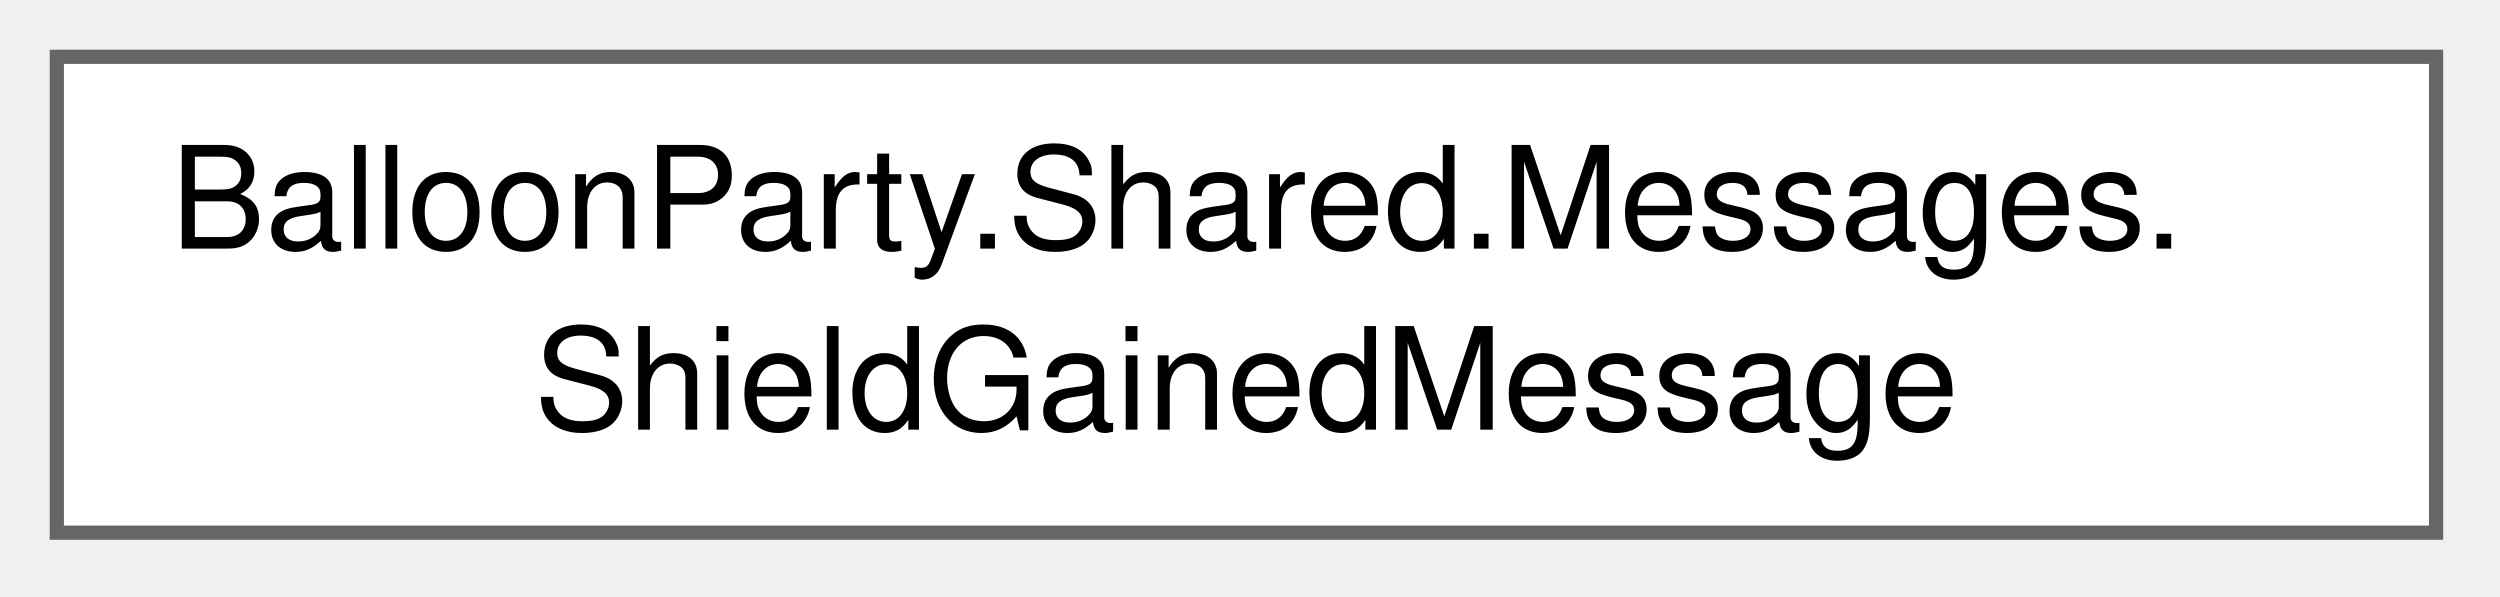
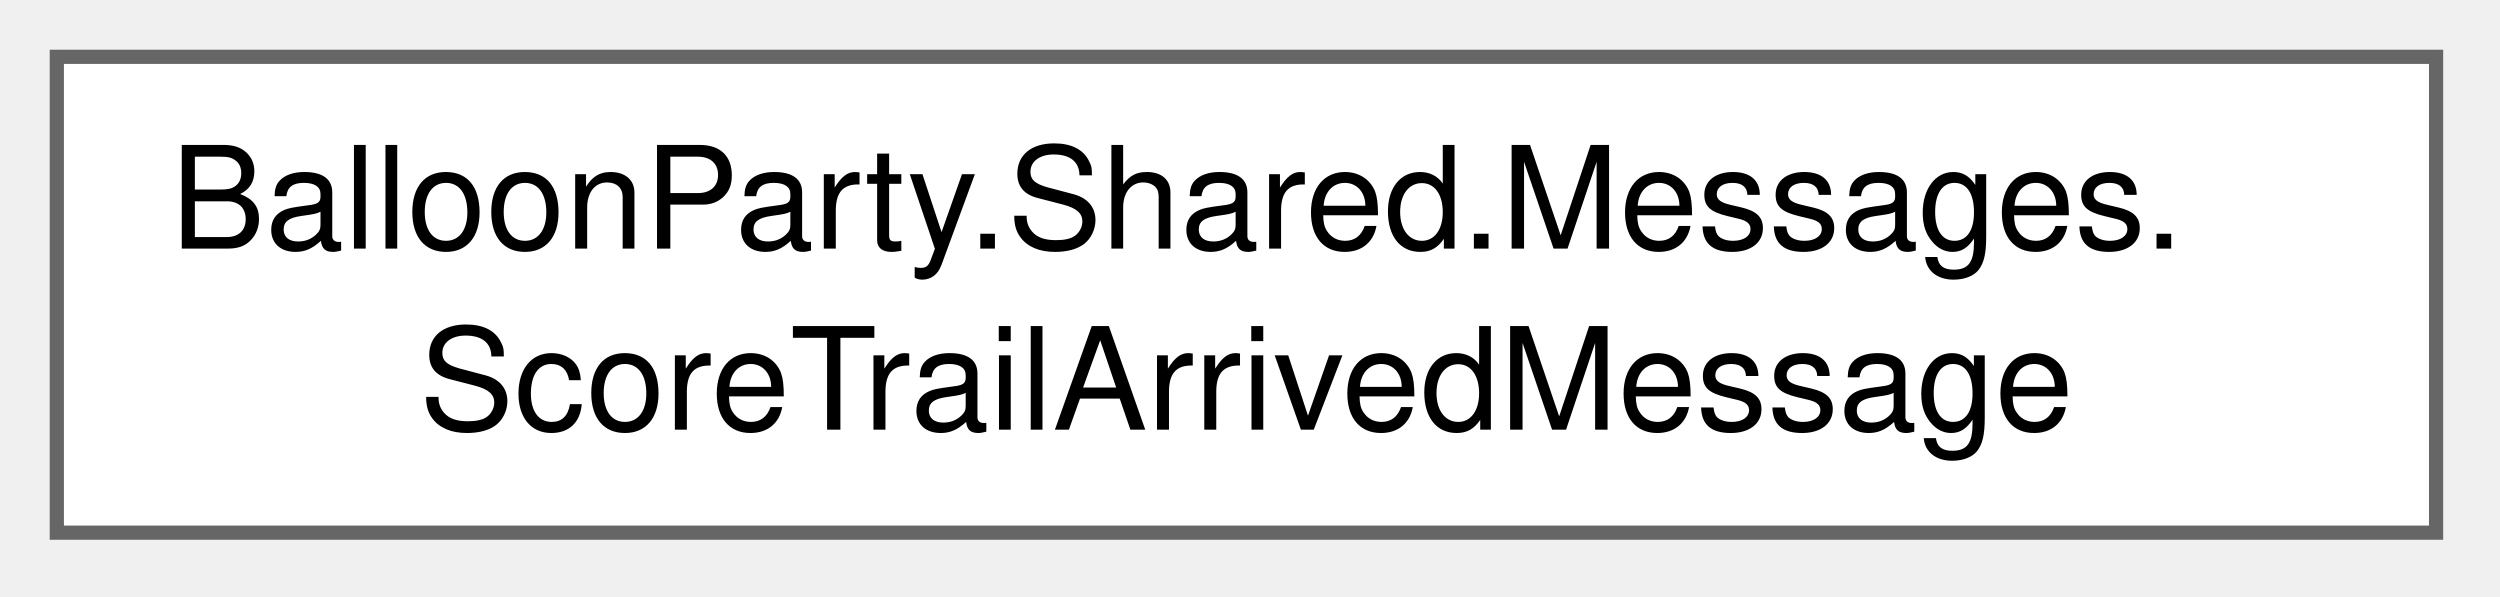
<svg xmlns="http://www.w3.org/2000/svg" xmlns:xlink="http://www.w3.org/1999/xlink" width="176pt" height="42pt" viewBox="0.00 0.00 176.00 42.00">
  <g id="graph0" class="graph" transform="scale(1 1) rotate(0) translate(4 37.5)">
    <g id="Node000000" class="node">
      <g id="a_Node000000">
-         <a xlink:href="structBalloonParty_1_1Shared_1_1Messages_1_1ShieldGainedMessage.html" target="_top" xlink:title="Projectile gained a shield from the actor at SlotIndex, for the reason in Source.">
+         <a xlink:href="structBalloonParty_1_1Shared_1_1Messages_1_1ScoreTrailArrivedMessage.html" target="_top" xlink:title=" ">
          <polygon fill="white" stroke="#666666" points="167.5,-33.5 0,-33.5 0,0 167.5,0 167.5,-33.5" />
          <text xml:space="preserve" text-anchor="start" x="8" y="-20" font-family="Helvetica,sans-Serif" font-size="10.00">BalloonParty.Shared.Messages.</text>
-           <text xml:space="preserve" text-anchor="middle" x="83.75" y="-7.25" font-family="Helvetica,sans-Serif" font-size="10.00">ShieldGainedMessage</text>
+           <text xml:space="preserve" text-anchor="middle" x="83.75" y="-7.25" font-family="Helvetica,sans-Serif" font-size="10.00">ScoreTrailArrivedMessage</text>
        </a>
      </g>
    </g>
  </g>
</svg>
